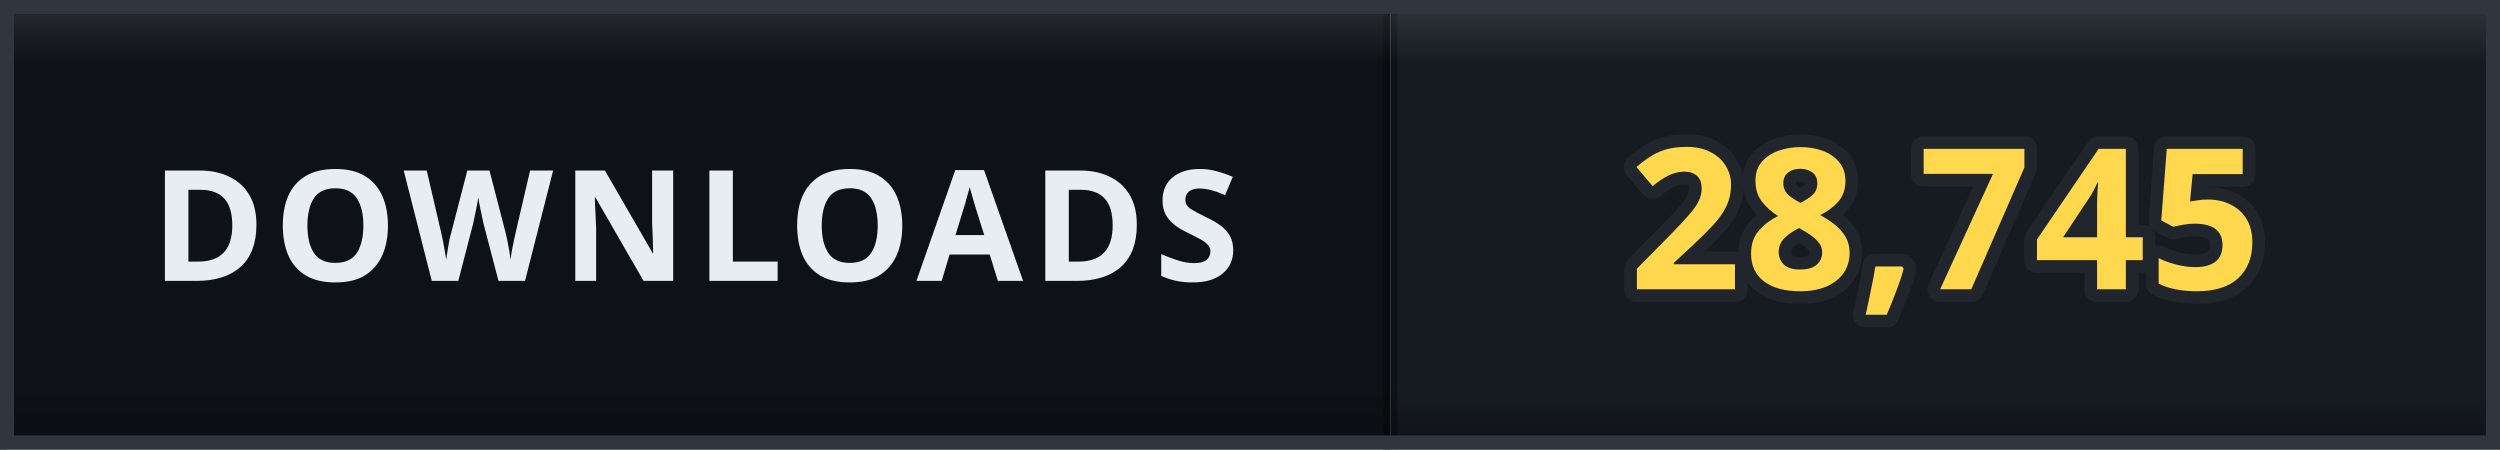
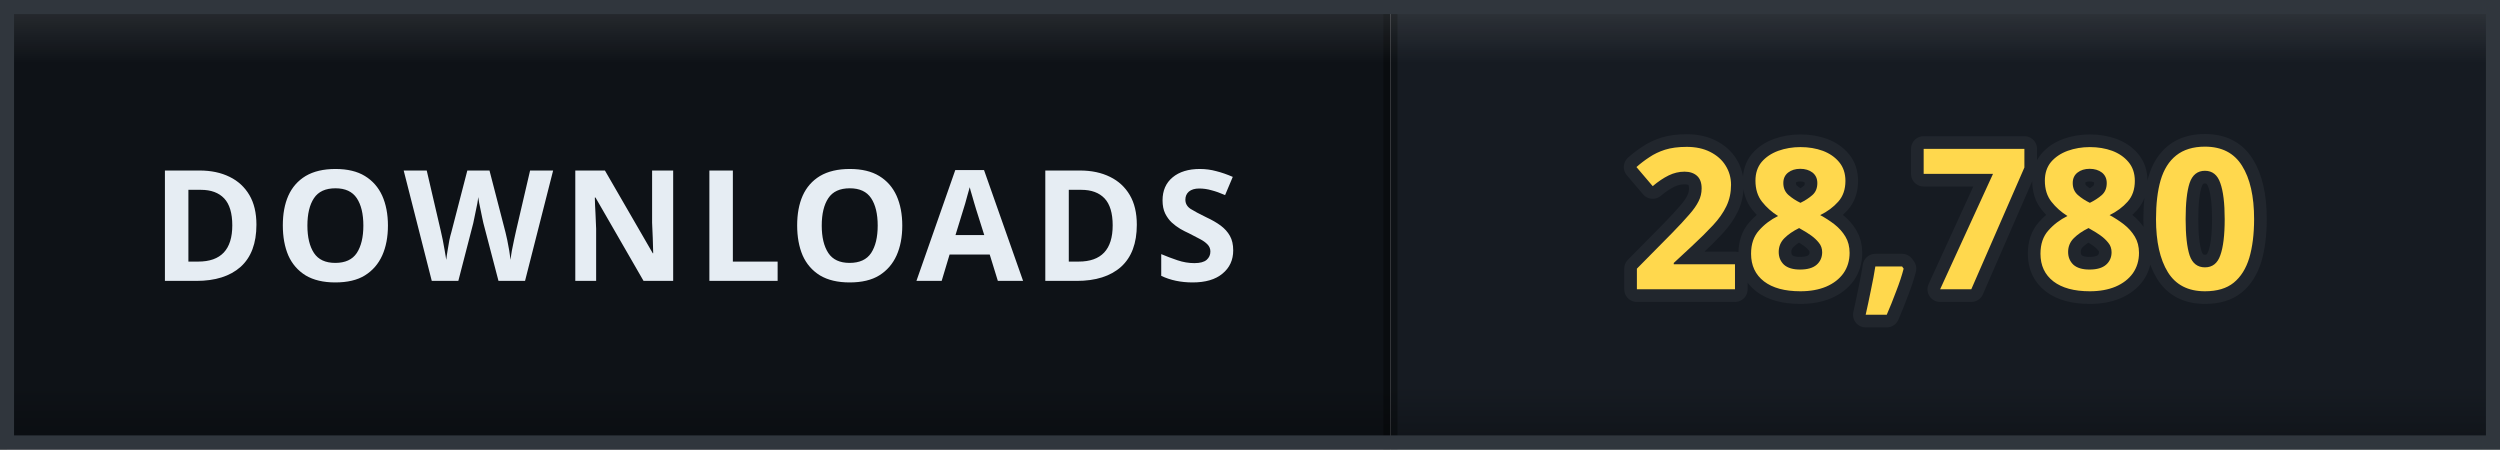
- <svg xmlns="http://www.w3.org/2000/svg" width="178" height="32" viewBox="0 0 178 32" role="img" aria-label="DOWNLOADS: 28,745">
+ <svg xmlns="http://www.w3.org/2000/svg" width="178" height="32" viewBox="0 0 178 32" role="img" aria-label="DOWNLOADS: 28,780">
  <defs>
    <clipPath id="clip">
      <rect width="178" height="32" rx="0" />
    </clipPath>
    <linearGradient id="bevel" x1="0" y1="0" x2="0" y2="1">
      <stop offset="0" stop-color="#ffffff" stop-opacity="0.12" />
      <stop offset="0.14" stop-color="#ffffff" stop-opacity="0" />
      <stop offset="0.86" stop-color="#000000" stop-opacity="0" />
      <stop offset="1" stop-color="#000000" stop-opacity="0.28" />
    </linearGradient>
  </defs>
  <g clip-path="url(#clip)">
    <rect width="0" height="32" fill="#161b22" />
    <rect x="0" width="99" height="32" fill="#0e1217" />
    <rect x="99" width="79" height="32" fill="#161b22" />
    <rect x="-0.5" width="1" height="32" fill="#000000" opacity="0.35" />
    <rect x="98.5" width="1" height="32" fill="#000000" opacity="0.35" />
    <text x="49.5" y="20" font-family="Verdana, 'Segoe UI', sans-serif" font-size="11" font-weight="700" letter-spacing="0.6" fill="#e6edf3" text-anchor="middle">DOWNLOADS</text>
-     <text x="138.5" y="20.6" font-family="Verdana, 'Segoe UI', sans-serif" font-size="14" font-weight="700" letter-spacing="0.2" fill="#ffd84d" stroke="#21262d" stroke-width="1.8" stroke-linejoin="round" paint-order="stroke" text-anchor="middle">28,745</text>
+     <text x="138.5" y="20.6" font-family="Verdana, 'Segoe UI', sans-serif" font-size="14" font-weight="700" letter-spacing="0.2" fill="#ffd84d" stroke="#21262d" stroke-width="1.8" stroke-linejoin="round" paint-order="stroke" text-anchor="middle">28,780</text>
    <rect width="178" height="32" rx="0" fill="url(#bevel)" />
  </g>
  <rect x="0.5" y="0.5" width="177" height="31" rx="0" fill="none" stroke="#30363d" />
</svg>
